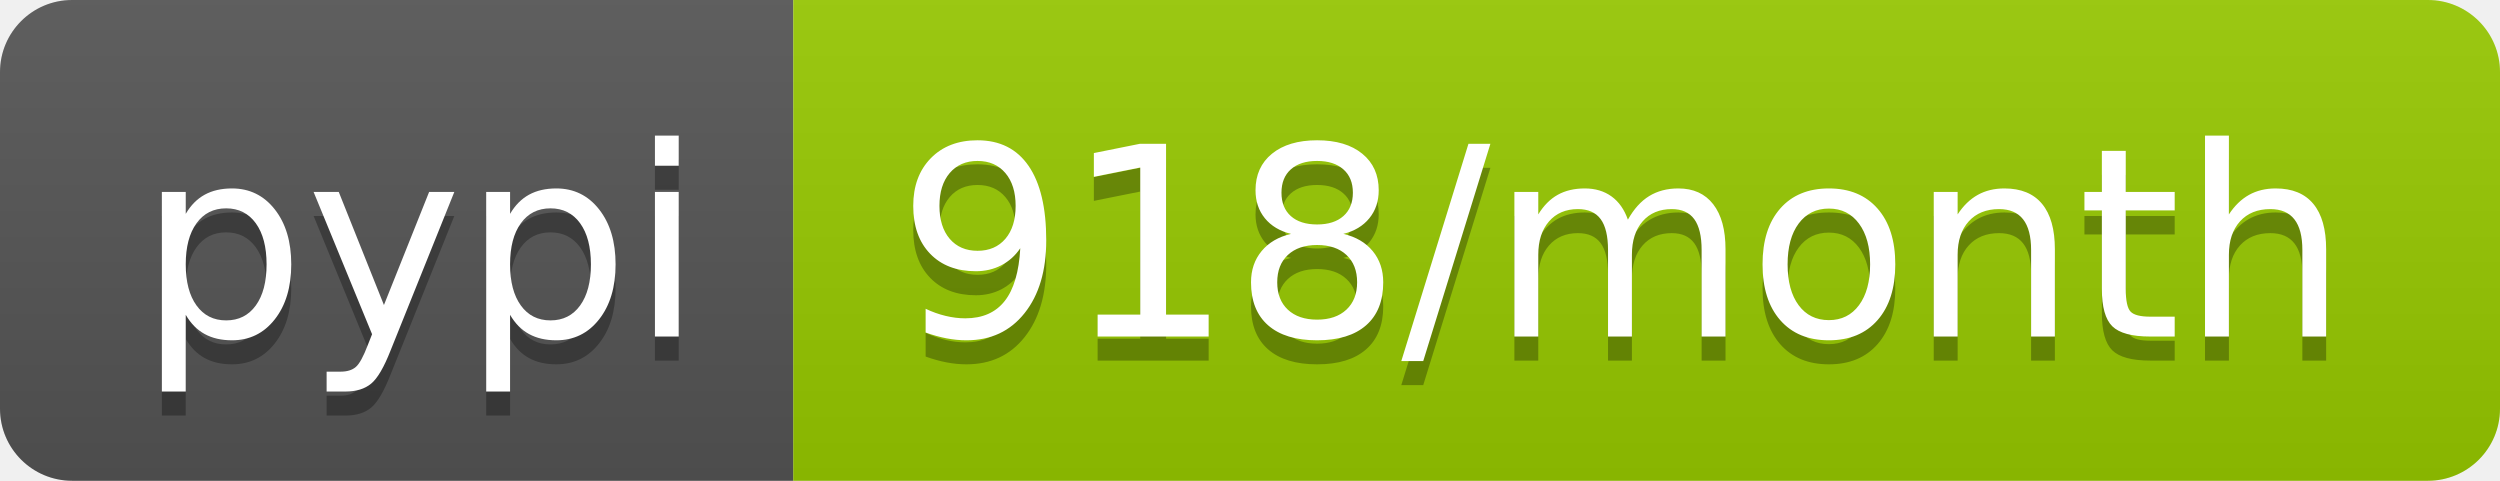
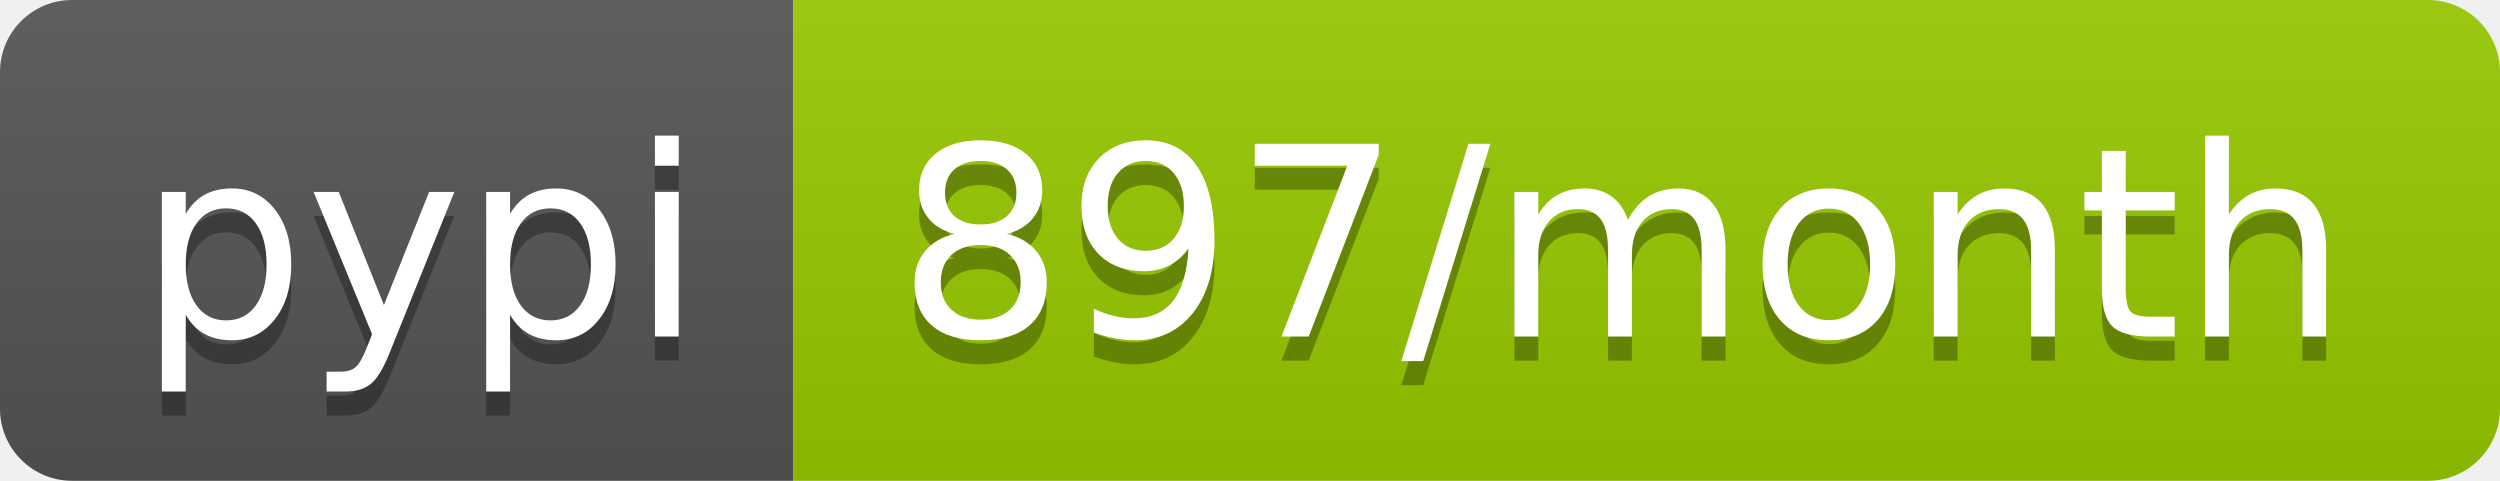
- <svg xmlns="http://www.w3.org/2000/svg" width="104" height="20" role="img" aria-label="pypi: 918/month">
+ <svg xmlns="http://www.w3.org/2000/svg" width="104" height="20" role="img" aria-label="pypi: 897/month">
  <linearGradient id="s" x2="0" y2="100%">
    <stop offset="0" stop-color="#bbb" stop-opacity=".1" />
    <stop offset="1" stop-opacity=".1" />
  </linearGradient>
  <clipPath id="r">
    <rect width="104" height="20" rx="3" fill="#fff" />
  </clipPath>
  <g clip-path="url(#r)">
    <rect width="33" height="20" fill="#555" />
    <rect x="33" width="71" height="20" fill="#97ca00" />
    <rect width="104" height="20" fill="url(#s)" />
  </g>
  <g fill="#fff" text-anchor="middle" font-family="Verdana,Geneva,DejaVu Sans,sans-serif" text-rendering="geometricPrecision" font-size="110">
    <text aria-hidden="true" x="175" y="150" fill="#010101" fill-opacity=".3" transform="scale(.1)" textLength="230">pypi</text>
    <text x="175" y="140" transform="scale(.1)" fill="#fff" textLength="230">pypi</text>
-     <text aria-hidden="true" x="675" y="150" fill="#010101" fill-opacity=".3" transform="scale(.1)" textLength="610">918/month</text>
-     <text x="675" y="140" transform="scale(.1)" fill="#fff" textLength="610">918/month</text>
+     <text aria-hidden="true" x="675" y="150" fill="#010101" fill-opacity=".3" transform="scale(.1)" textLength="610">897/month</text>
+     <text x="675" y="140" transform="scale(.1)" fill="#fff" textLength="610">897/month</text>
  </g>
</svg>
